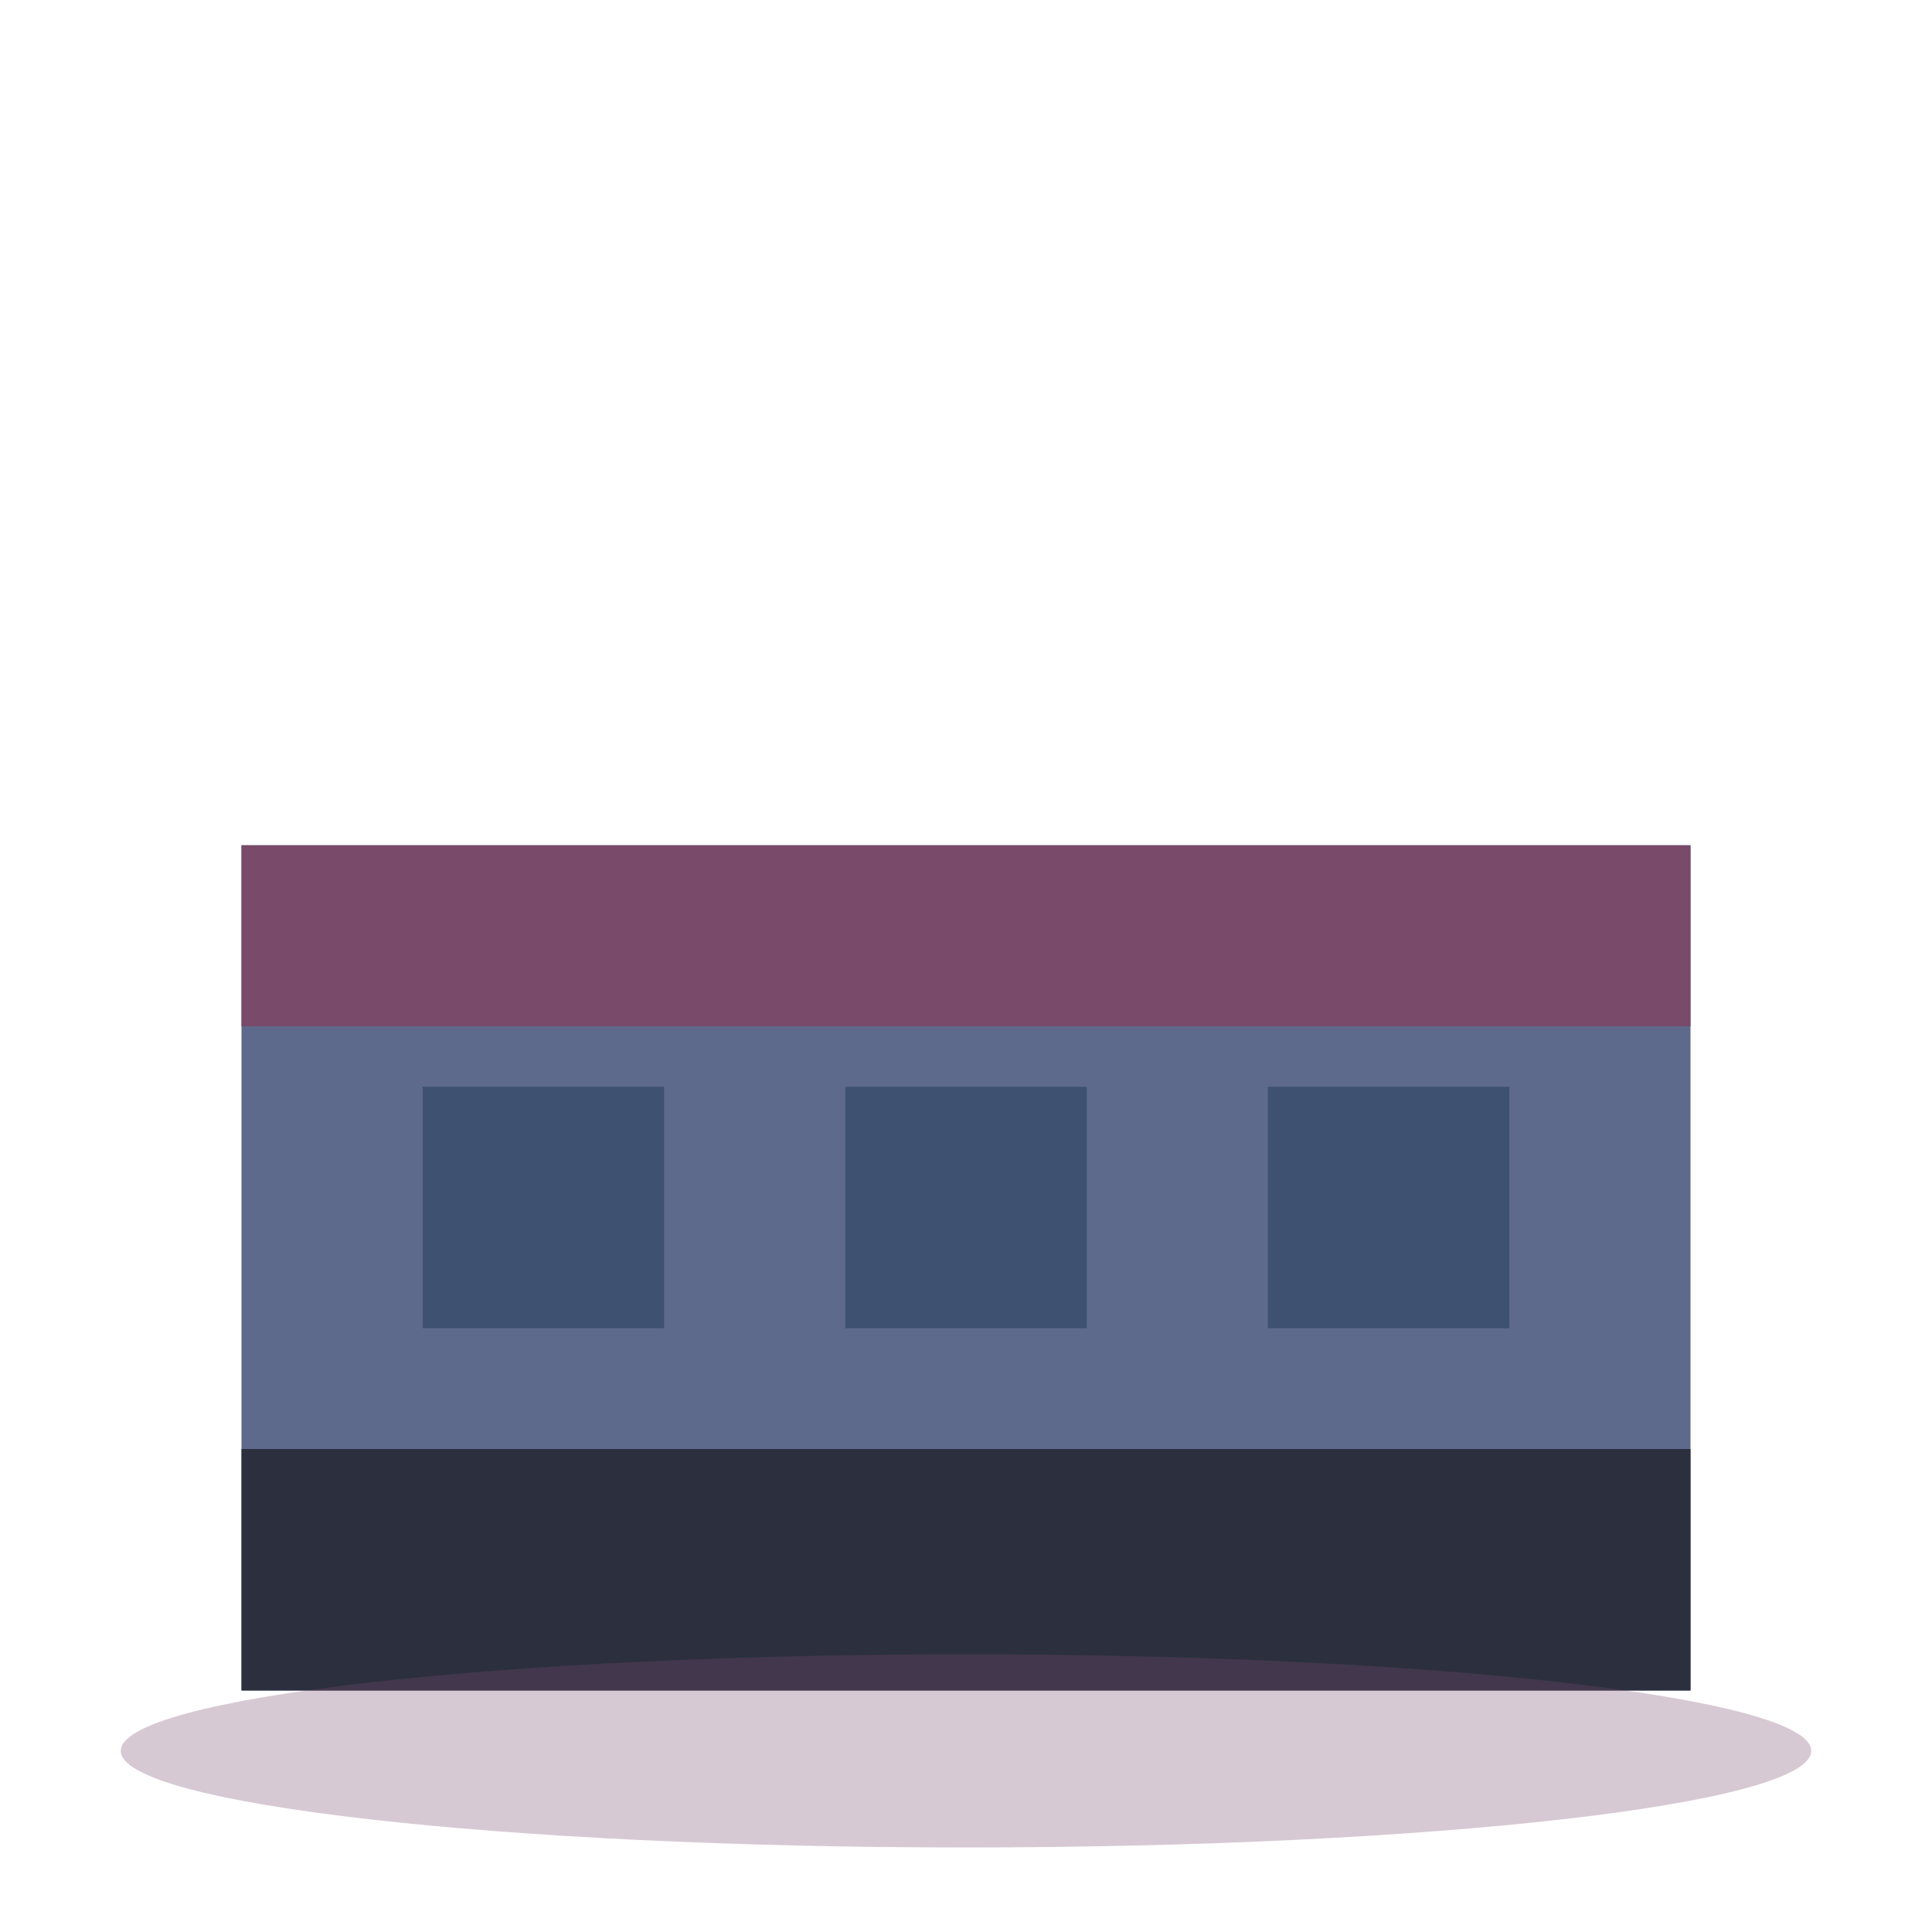
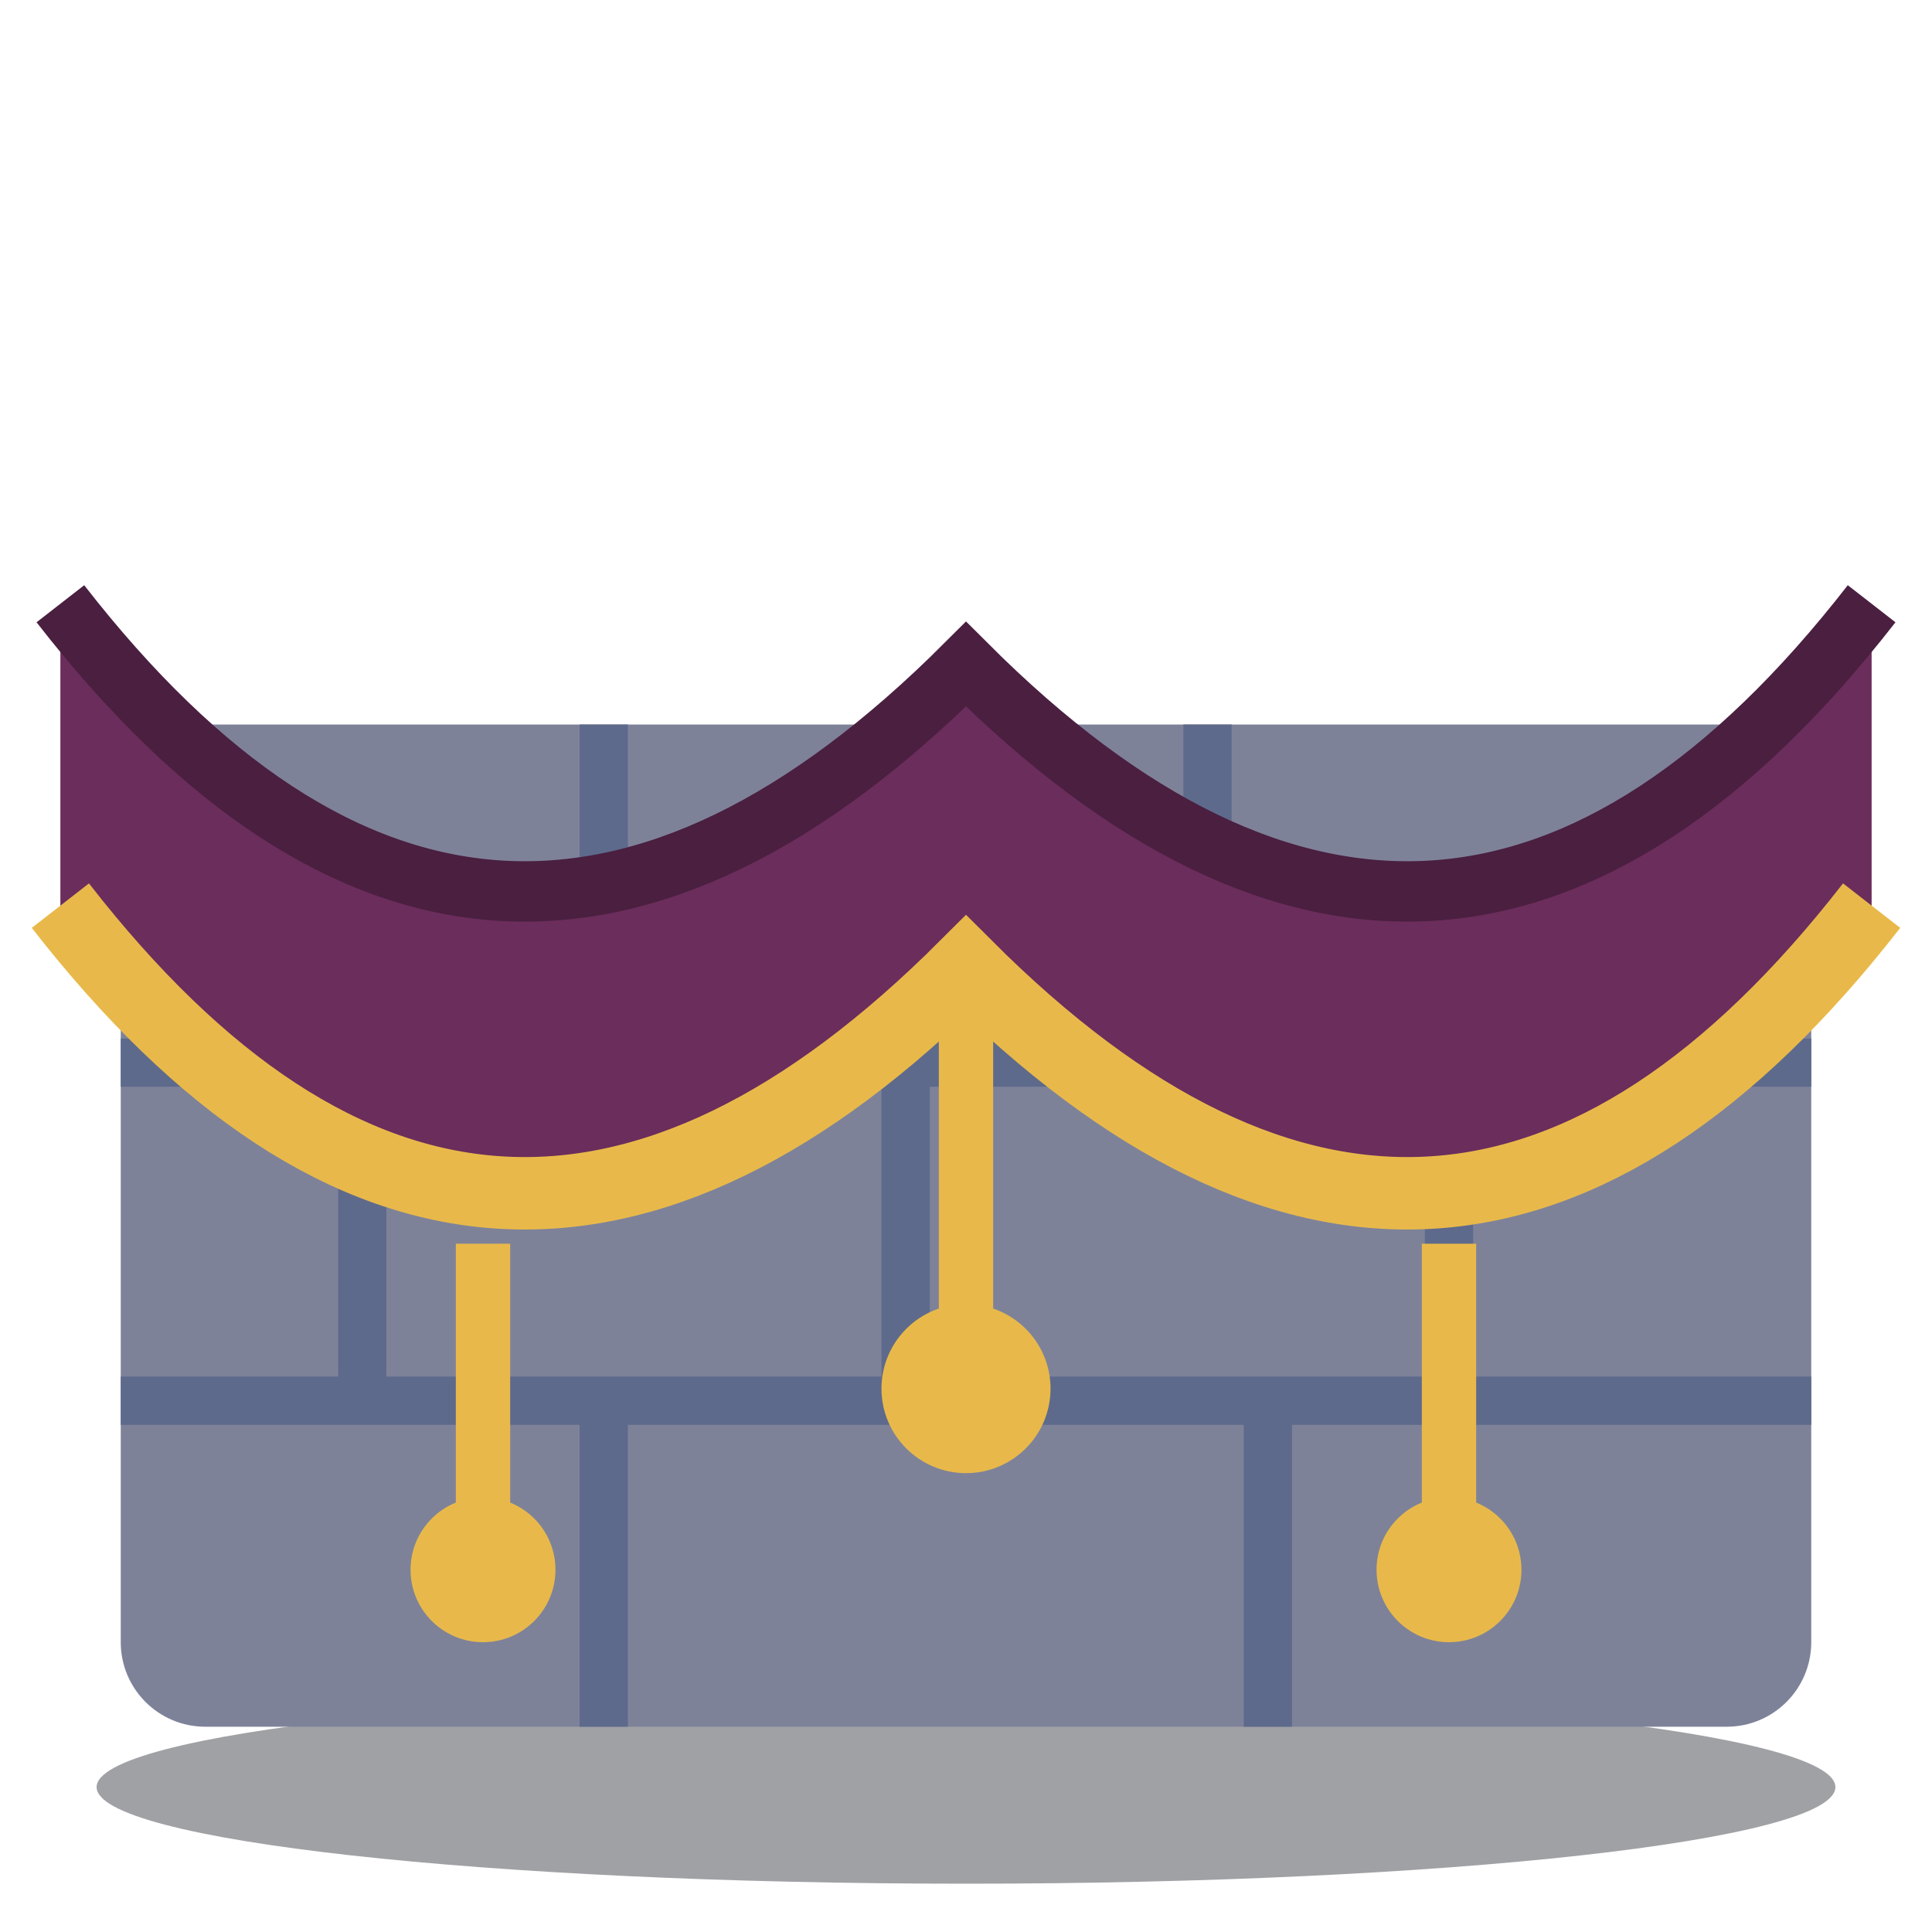
<svg xmlns="http://www.w3.org/2000/svg" viewBox="0 0 32 32">
-   <rect x="4" y="14" width="24" height="14" fill="#5E6A8C" />
-   <rect x="4" y="14" width="24" height="3" fill="#7A4A6B" />
-   <rect x="7" y="18" width="4" height="4" fill="#3F5170" />
-   <rect x="14" y="18" width="4" height="4" fill="#3F5170" />
-   <rect x="21" y="18" width="4" height="4" fill="#3F5170" />
-   <rect x="4" y="24" width="24" height="4" fill="#2B2F3E" />
-   <ellipse cx="16" cy="29" rx="14" ry="1.6" fill="#7A4A6B" opacity="0.3" />
+   <ellipse cx="16" cy="29.6" rx="14.4" ry="1.6" fill="#12141f" opacity="0.4" />
+   <rect x="2" y="12" width="28" height="16.6" rx="1.4" fill="#7E8299" />
+   <path d="M2,17.6 H30 M2,23.2 H30 M10,12 V17.6 M20,12 V17.6 M6,17.6 V23.2 M15,17.6 V23.2 M24,17.6 V23.2 M10,23.2 V28.6 M21,23.2 V28.6" stroke="#5E6A8C" stroke-width="0.8" />
+   <path d="M1,10 Q8,19 16,11 Q24,19 31,10 V15 Q24,24 16,16 Q8,24 1,15 Z" fill="#6B2D5C" />
+   <path d="M1,15 Q8,24 16,16 Q24,24 31,15" stroke="#E8B94A" stroke-width="1.2" fill="none" />
+   <path d="M1,10 Q8,19 16,11 Q24,19 31,10" stroke="#4A1F40" stroke-width="1" fill="none" />
+   <path d="M16,16.4 V22 M8,20.6 V25 M24,20.6 V25" stroke="#E8B94A" stroke-width="0.9" />
+   <circle cx="16" cy="23" r="1.4" fill="#E8B94A" />
+   <circle cx="8" cy="26" r="1.2" fill="#E8B94A" />
+   <circle cx="24" cy="26" r="1.2" fill="#E8B94A" />
</svg>
